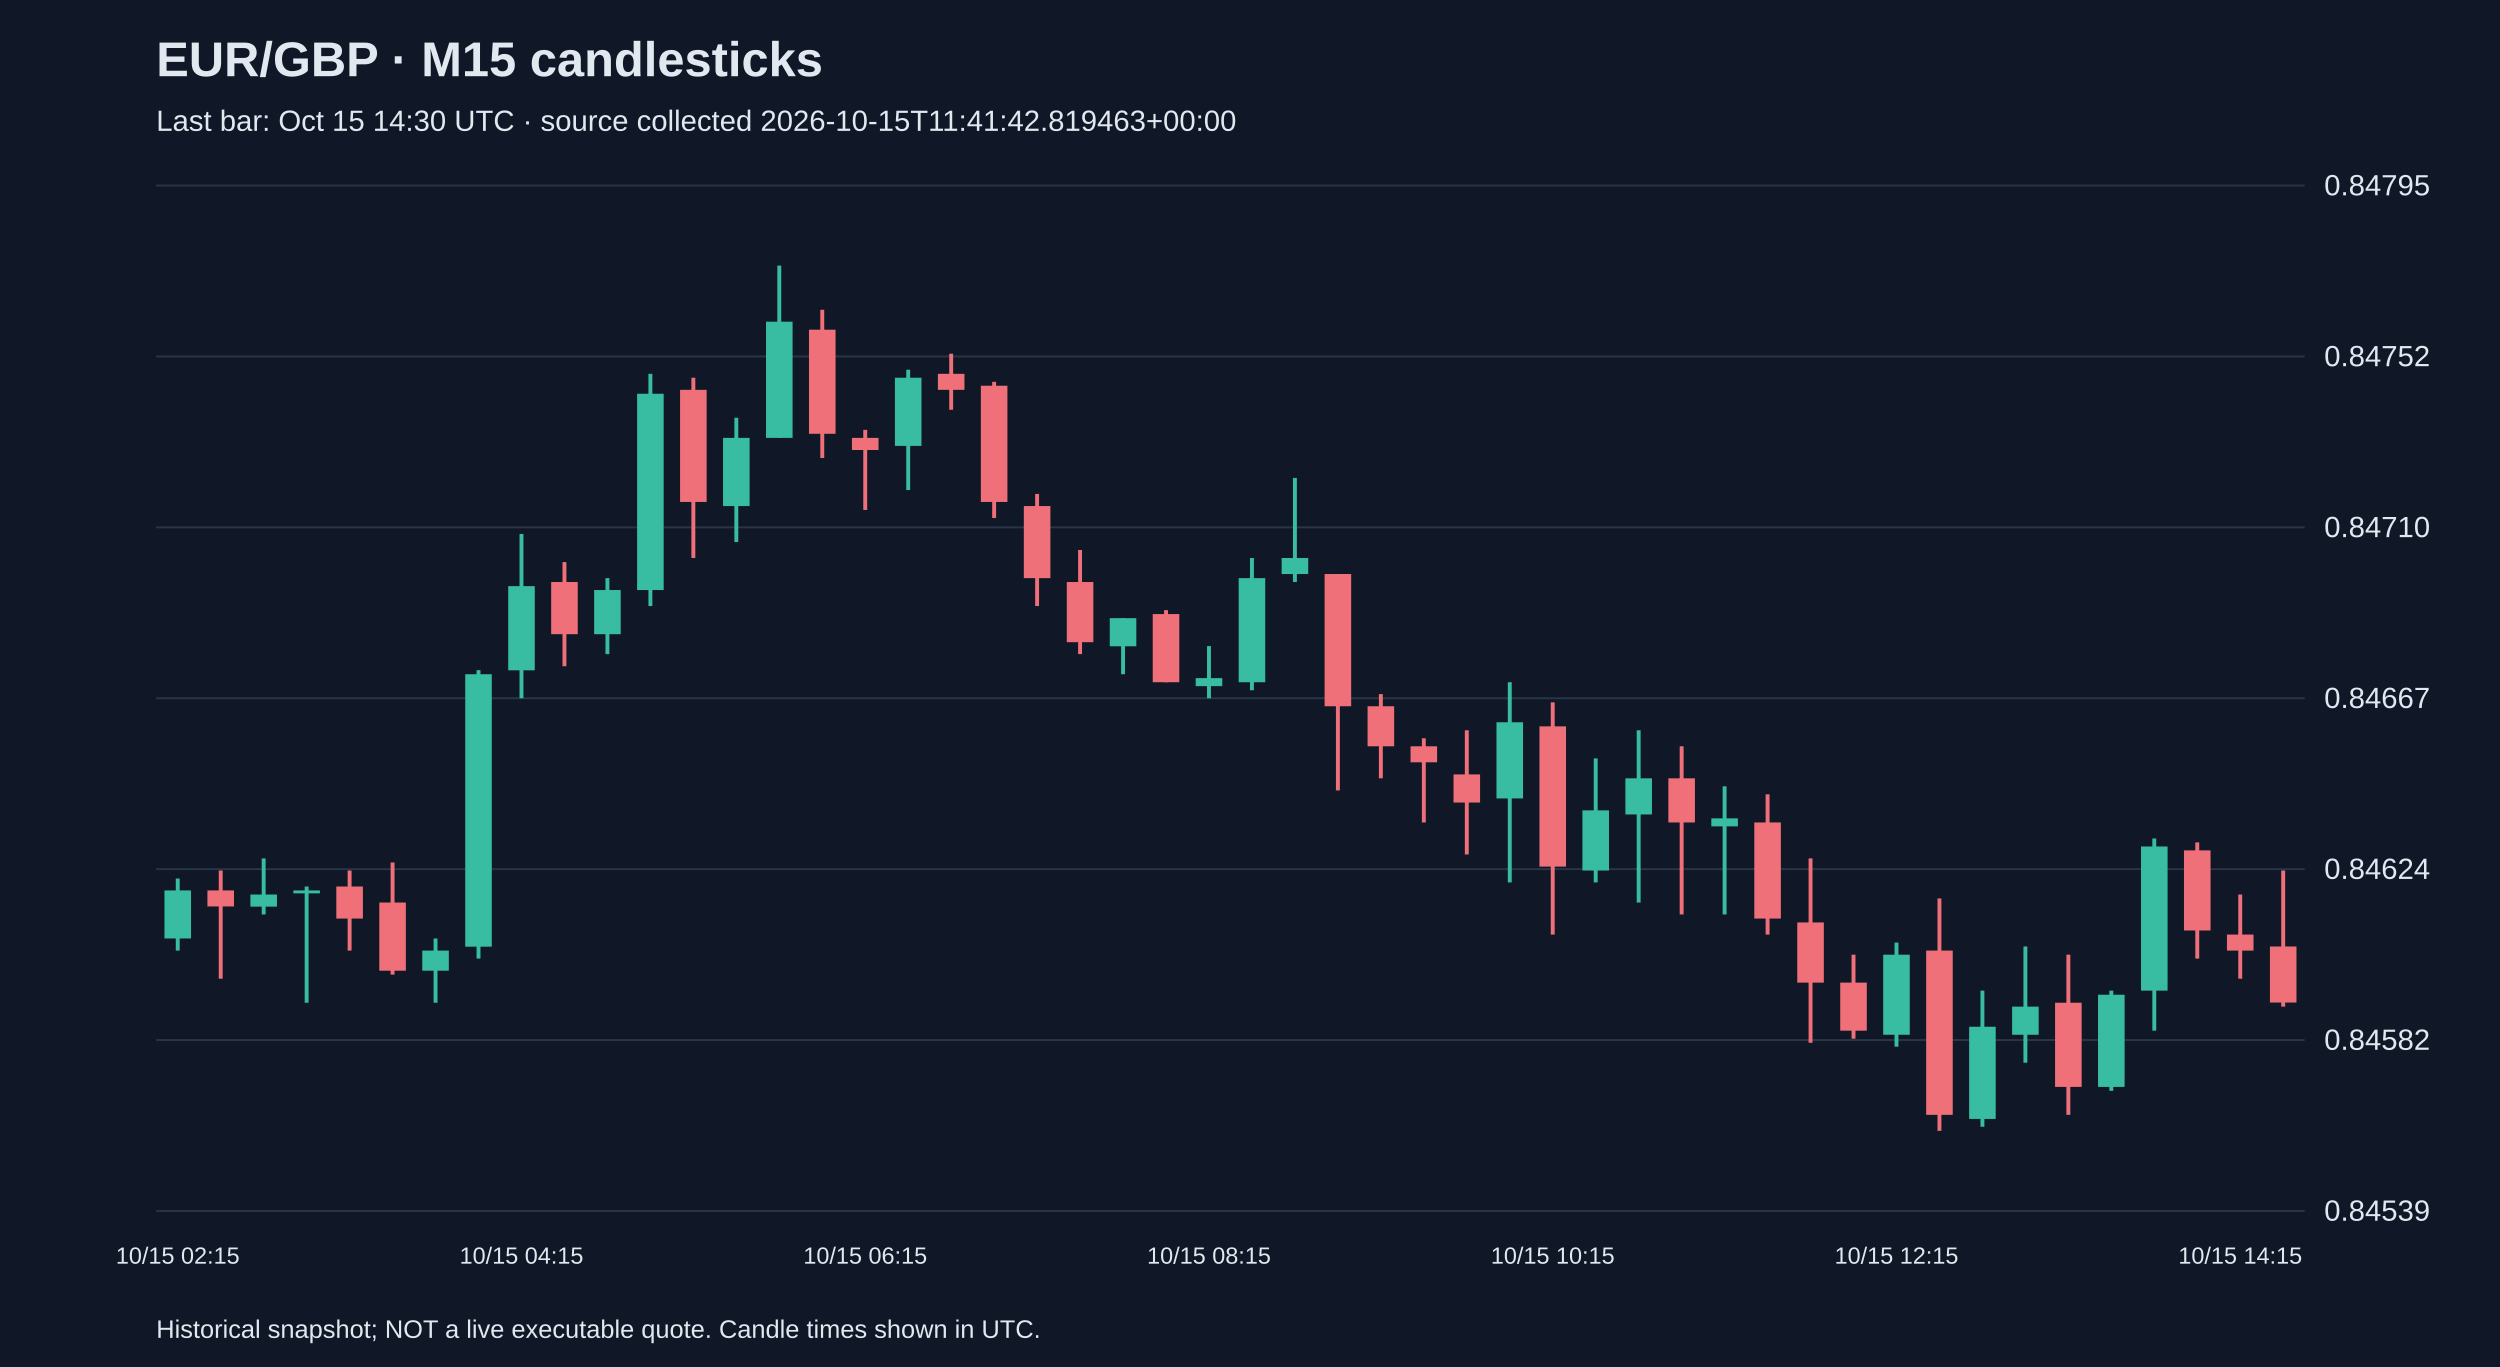
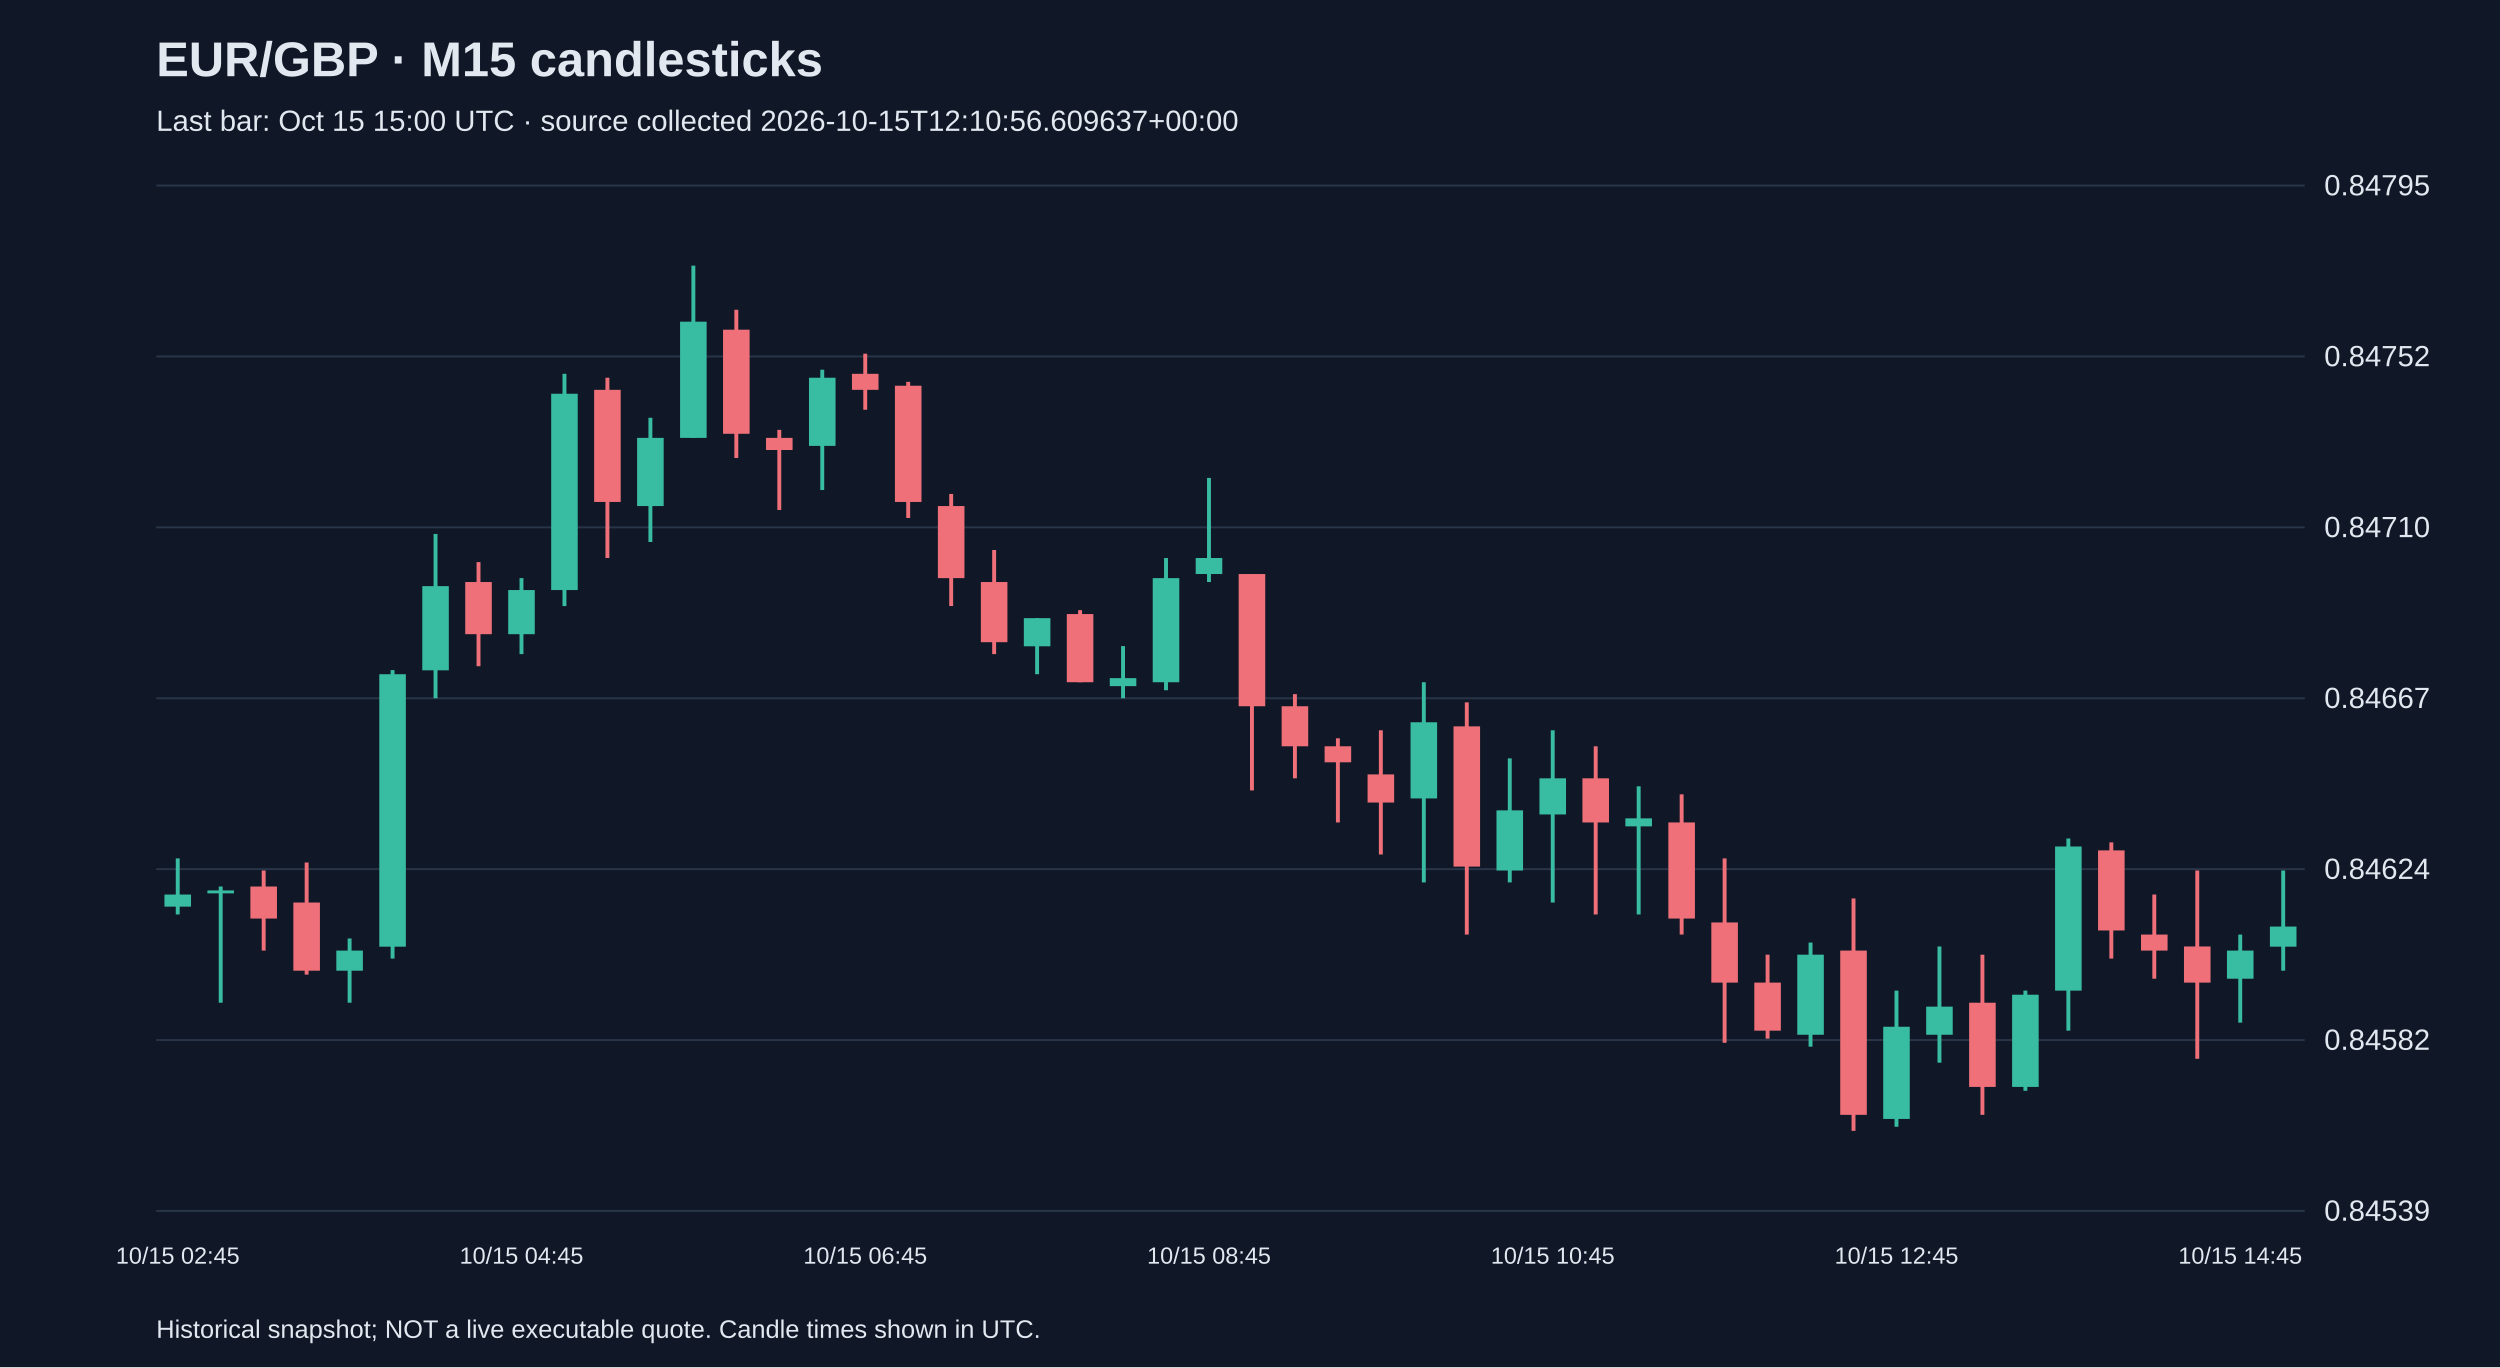
<svg xmlns="http://www.w3.org/2000/svg" viewBox="0 0 1280 700">
  <rect width="100%" height="100%" fill="#101827" />
  <style>text{font-family:Arial,sans-serif;fill:#e2e8f0}</style>
  <text x="80" y="39" font-size="25" font-weight="bold">EUR/GBP · M15 candlesticks</text>
-   <text x="80" y="67" font-size="15" fill="#a6b1c5">Last bar: Oct 15 14:30 UTC · source collected 2026-10-15T11:41:42.819463+00:00</text>
+   <text x="80" y="67" font-size="15" fill="#a6b1c5">Last bar: Oct 15 15:00 UTC · source collected 2026-10-15T12:10:56.609637+00:00</text>
  <line x1="80" y1="620.0" x2="1180" y2="620.0" stroke="#283548" />
  <text x="1190" y="625.0" font-size="15">0.84539</text>
  <line x1="80" y1="532.5" x2="1180" y2="532.5" stroke="#283548" />
  <text x="1190" y="537.5" font-size="15">0.84582</text>
  <line x1="80" y1="445.0" x2="1180" y2="445.0" stroke="#283548" />
  <text x="1190" y="450.0" font-size="15">0.84624</text>
  <line x1="80" y1="357.5" x2="1180" y2="357.5" stroke="#283548" />
  <text x="1190" y="362.5" font-size="15">0.84667</text>
  <line x1="80" y1="270.0" x2="1180" y2="270.0" stroke="#283548" />
  <text x="1190" y="275.0" font-size="15">0.84710</text>
  <line x1="80" y1="182.5" x2="1180" y2="182.5" stroke="#283548" />
  <text x="1190" y="187.5" font-size="15">0.84752</text>
  <line x1="80" y1="95.0" x2="1180" y2="95.0" stroke="#283548" />
  <text x="1190" y="100.0" font-size="15">0.84795</text>
-   <line x1="91.0" y1="449.8" x2="91.0" y2="486.7" stroke="#38bca2" stroke-width="2" />
-   <rect x="84.2" y="455.9" width="13.6" height="24.6" fill="#38bca2" />
-   <text x="91.0" y="647" text-anchor="middle" font-size="12">10/15 02:15</text>
-   <line x1="113.0" y1="445.7" x2="113.0" y2="501.1" stroke="#f07079" stroke-width="2" />
-   <rect x="106.2" y="455.9" width="13.6" height="8.2" fill="#f07079" />
-   <line x1="135.0" y1="439.5" x2="135.0" y2="468.2" stroke="#38bca2" stroke-width="2" />
-   <rect x="128.2" y="458.0" width="13.6" height="6.2" fill="#38bca2" />
-   <line x1="157.0" y1="453.9" x2="157.0" y2="513.4" stroke="#38bca2" stroke-width="2" />
-   <rect x="150.2" y="455.9" width="13.6" height="1.5" fill="#38bca2" />
-   <line x1="179.0" y1="445.7" x2="179.0" y2="486.7" stroke="#f07079" stroke-width="2" />
-   <rect x="172.2" y="453.9" width="13.6" height="16.4" fill="#f07079" />
-   <line x1="201.0" y1="441.6" x2="201.0" y2="499.0" stroke="#f07079" stroke-width="2" />
-   <rect x="194.2" y="462.1" width="13.6" height="34.9" fill="#f07079" />
-   <line x1="223.0" y1="480.5" x2="223.0" y2="513.4" stroke="#38bca2" stroke-width="2" />
-   <rect x="216.2" y="486.7" width="13.6" height="10.3" fill="#38bca2" />
-   <line x1="245.0" y1="343.1" x2="245.0" y2="490.8" stroke="#38bca2" stroke-width="2" />
-   <rect x="238.2" y="345.2" width="13.6" height="139.5" fill="#38bca2" />
-   <line x1="267.0" y1="273.4" x2="267.0" y2="357.5" stroke="#38bca2" stroke-width="2" />
-   <rect x="260.2" y="300.1" width="13.6" height="43.1" fill="#38bca2" />
-   <text x="267.0" y="647" text-anchor="middle" font-size="12">10/15 04:15</text>
-   <line x1="289.0" y1="287.8" x2="289.0" y2="341.1" stroke="#f07079" stroke-width="2" />
-   <rect x="282.2" y="298.0" width="13.6" height="26.7" fill="#f07079" />
-   <line x1="311.0" y1="296.0" x2="311.0" y2="334.9" stroke="#38bca2" stroke-width="2" />
-   <rect x="304.2" y="302.1" width="13.6" height="22.6" fill="#38bca2" />
-   <line x1="333.0" y1="191.4" x2="333.0" y2="310.3" stroke="#38bca2" stroke-width="2" />
-   <rect x="326.2" y="201.6" width="13.6" height="100.5" fill="#38bca2" />
-   <line x1="355.0" y1="193.4" x2="355.0" y2="285.7" stroke="#f07079" stroke-width="2" />
-   <rect x="348.2" y="199.6" width="13.6" height="57.4" fill="#f07079" />
-   <line x1="377.0" y1="213.9" x2="377.0" y2="277.5" stroke="#38bca2" stroke-width="2" />
-   <rect x="370.2" y="224.2" width="13.6" height="34.9" fill="#38bca2" />
-   <line x1="399.0" y1="136.0" x2="399.0" y2="224.2" stroke="#38bca2" stroke-width="2" />
-   <rect x="392.2" y="164.7" width="13.6" height="59.5" fill="#38bca2" />
-   <line x1="421.0" y1="158.6" x2="421.0" y2="234.5" stroke="#f07079" stroke-width="2" />
-   <rect x="414.2" y="168.8" width="13.6" height="53.3" fill="#f07079" />
-   <line x1="443.0" y1="220.1" x2="443.0" y2="261.1" stroke="#f07079" stroke-width="2" />
-   <rect x="436.2" y="224.2" width="13.6" height="6.2" fill="#f07079" />
-   <text x="443.0" y="647" text-anchor="middle" font-size="12">10/15 06:15</text>
-   <line x1="465.0" y1="189.3" x2="465.0" y2="250.9" stroke="#38bca2" stroke-width="2" />
-   <rect x="458.2" y="193.4" width="13.6" height="34.9" fill="#38bca2" />
-   <line x1="487.0" y1="181.1" x2="487.0" y2="209.8" stroke="#f07079" stroke-width="2" />
-   <rect x="480.2" y="191.4" width="13.6" height="8.2" fill="#f07079" />
-   <line x1="509.0" y1="195.5" x2="509.0" y2="265.2" stroke="#f07079" stroke-width="2" />
-   <rect x="502.2" y="197.5" width="13.6" height="59.5" fill="#f07079" />
-   <line x1="531.0" y1="252.9" x2="531.0" y2="310.3" stroke="#f07079" stroke-width="2" />
-   <rect x="524.2" y="259.1" width="13.6" height="36.9" fill="#f07079" />
-   <line x1="553.0" y1="281.6" x2="553.0" y2="334.9" stroke="#f07079" stroke-width="2" />
-   <rect x="546.2" y="298.0" width="13.6" height="30.8" fill="#f07079" />
-   <line x1="575.0" y1="316.5" x2="575.0" y2="345.2" stroke="#38bca2" stroke-width="2" />
-   <rect x="568.2" y="316.5" width="13.6" height="14.4" fill="#38bca2" />
-   <line x1="597.0" y1="312.4" x2="597.0" y2="349.3" stroke="#f07079" stroke-width="2" />
-   <rect x="590.2" y="314.4" width="13.6" height="34.9" fill="#f07079" />
-   <line x1="619.0" y1="330.8" x2="619.0" y2="357.5" stroke="#38bca2" stroke-width="2" />
-   <rect x="612.2" y="347.2" width="13.6" height="4.1" fill="#38bca2" />
-   <text x="619.0" y="647" text-anchor="middle" font-size="12">10/15 08:15</text>
-   <line x1="641.0" y1="285.7" x2="641.0" y2="353.4" stroke="#38bca2" stroke-width="2" />
-   <rect x="634.2" y="296.0" width="13.6" height="53.3" fill="#38bca2" />
-   <line x1="663.0" y1="244.7" x2="663.0" y2="298.0" stroke="#38bca2" stroke-width="2" />
-   <rect x="656.2" y="285.7" width="13.6" height="8.2" fill="#38bca2" />
-   <line x1="685.0" y1="293.9" x2="685.0" y2="404.7" stroke="#f07079" stroke-width="2" />
-   <rect x="678.2" y="293.9" width="13.6" height="67.7" fill="#f07079" />
-   <line x1="707.0" y1="355.4" x2="707.0" y2="398.5" stroke="#f07079" stroke-width="2" />
-   <rect x="700.2" y="361.6" width="13.6" height="20.5" fill="#f07079" />
-   <line x1="729.0" y1="378.0" x2="729.0" y2="421.1" stroke="#f07079" stroke-width="2" />
-   <rect x="722.2" y="382.1" width="13.6" height="8.2" fill="#f07079" />
-   <line x1="751.0" y1="373.9" x2="751.0" y2="437.5" stroke="#f07079" stroke-width="2" />
-   <rect x="744.2" y="396.5" width="13.6" height="14.4" fill="#f07079" />
-   <line x1="773.0" y1="349.3" x2="773.0" y2="451.8" stroke="#38bca2" stroke-width="2" />
-   <rect x="766.2" y="369.8" width="13.6" height="39.0" fill="#38bca2" />
-   <line x1="795.0" y1="359.6" x2="795.0" y2="478.5" stroke="#f07079" stroke-width="2" />
-   <rect x="788.2" y="371.9" width="13.6" height="71.8" fill="#f07079" />
-   <text x="795.0" y="647" text-anchor="middle" font-size="12">10/15 10:15</text>
-   <line x1="817.0" y1="388.3" x2="817.0" y2="451.8" stroke="#38bca2" stroke-width="2" />
-   <rect x="810.2" y="414.9" width="13.6" height="30.8" fill="#38bca2" />
-   <line x1="839.0" y1="373.9" x2="839.0" y2="462.1" stroke="#38bca2" stroke-width="2" />
-   <rect x="832.2" y="398.5" width="13.6" height="18.5" fill="#38bca2" />
-   <line x1="861.0" y1="382.1" x2="861.0" y2="468.2" stroke="#f07079" stroke-width="2" />
-   <rect x="854.2" y="398.5" width="13.6" height="22.6" fill="#f07079" />
-   <line x1="883.0" y1="402.6" x2="883.0" y2="468.2" stroke="#38bca2" stroke-width="2" />
-   <rect x="876.2" y="419.0" width="13.6" height="4.1" fill="#38bca2" />
-   <line x1="905.0" y1="406.7" x2="905.0" y2="478.5" stroke="#f07079" stroke-width="2" />
-   <rect x="898.2" y="421.1" width="13.6" height="49.2" fill="#f07079" />
-   <line x1="927.0" y1="439.5" x2="927.0" y2="533.9" stroke="#f07079" stroke-width="2" />
-   <rect x="920.2" y="472.3" width="13.6" height="30.8" fill="#f07079" />
-   <line x1="949.0" y1="488.8" x2="949.0" y2="531.8" stroke="#f07079" stroke-width="2" />
-   <rect x="942.2" y="503.1" width="13.6" height="24.6" fill="#f07079" />
-   <line x1="971.0" y1="482.6" x2="971.0" y2="535.9" stroke="#38bca2" stroke-width="2" />
-   <rect x="964.2" y="488.8" width="13.6" height="41.0" fill="#38bca2" />
-   <text x="971.0" y="647" text-anchor="middle" font-size="12">10/15 12:15</text>
-   <line x1="993.0" y1="460.0" x2="993.0" y2="579.0" stroke="#f07079" stroke-width="2" />
-   <rect x="986.2" y="486.7" width="13.6" height="84.1" fill="#f07079" />
-   <line x1="1015.0" y1="507.2" x2="1015.0" y2="576.9" stroke="#38bca2" stroke-width="2" />
-   <rect x="1008.2" y="525.7" width="13.6" height="47.2" fill="#38bca2" />
-   <line x1="1037.0" y1="484.6" x2="1037.0" y2="544.1" stroke="#38bca2" stroke-width="2" />
-   <rect x="1030.2" y="515.4" width="13.6" height="14.4" fill="#38bca2" />
-   <line x1="1059.0" y1="488.8" x2="1059.0" y2="570.8" stroke="#f07079" stroke-width="2" />
-   <rect x="1052.2" y="513.4" width="13.6" height="43.1" fill="#f07079" />
-   <line x1="1081.0" y1="507.2" x2="1081.0" y2="558.5" stroke="#38bca2" stroke-width="2" />
-   <rect x="1074.2" y="509.3" width="13.6" height="47.2" fill="#38bca2" />
-   <line x1="1103.0" y1="429.3" x2="1103.0" y2="527.7" stroke="#38bca2" stroke-width="2" />
-   <rect x="1096.2" y="433.4" width="13.6" height="73.8" fill="#38bca2" />
-   <line x1="1125.0" y1="431.3" x2="1125.0" y2="490.8" stroke="#f07079" stroke-width="2" />
-   <rect x="1118.2" y="435.4" width="13.6" height="41.0" fill="#f07079" />
-   <line x1="1147.0" y1="458.0" x2="1147.0" y2="501.1" stroke="#f07079" stroke-width="2" />
-   <rect x="1140.2" y="478.5" width="13.6" height="8.2" fill="#f07079" />
-   <text x="1147.0" y="647" text-anchor="middle" font-size="12">10/15 14:15</text>
-   <line x1="1169.0" y1="445.7" x2="1169.0" y2="515.4" stroke="#f07079" stroke-width="2" />
-   <rect x="1162.2" y="484.6" width="13.6" height="28.7" fill="#f07079" />
+   <line x1="91.0" y1="439.5" x2="91.0" y2="468.2" stroke="#38bca2" stroke-width="2" />
+   <rect x="84.2" y="458.0" width="13.6" height="6.2" fill="#38bca2" />
+   <text x="91.0" y="647" text-anchor="middle" font-size="12">10/15 02:45</text>
+   <line x1="113.0" y1="453.9" x2="113.0" y2="513.4" stroke="#38bca2" stroke-width="2" />
+   <rect x="106.2" y="455.9" width="13.6" height="1.5" fill="#38bca2" />
+   <line x1="135.0" y1="445.7" x2="135.0" y2="486.7" stroke="#f07079" stroke-width="2" />
+   <rect x="128.2" y="453.9" width="13.6" height="16.4" fill="#f07079" />
+   <line x1="157.0" y1="441.6" x2="157.0" y2="499.0" stroke="#f07079" stroke-width="2" />
+   <rect x="150.2" y="462.1" width="13.6" height="34.9" fill="#f07079" />
+   <line x1="179.0" y1="480.5" x2="179.0" y2="513.4" stroke="#38bca2" stroke-width="2" />
+   <rect x="172.2" y="486.7" width="13.6" height="10.3" fill="#38bca2" />
+   <line x1="201.0" y1="343.1" x2="201.0" y2="490.8" stroke="#38bca2" stroke-width="2" />
+   <rect x="194.2" y="345.2" width="13.6" height="139.5" fill="#38bca2" />
+   <line x1="223.0" y1="273.4" x2="223.0" y2="357.5" stroke="#38bca2" stroke-width="2" />
+   <rect x="216.2" y="300.1" width="13.6" height="43.1" fill="#38bca2" />
+   <line x1="245.0" y1="287.8" x2="245.0" y2="341.1" stroke="#f07079" stroke-width="2" />
+   <rect x="238.2" y="298.0" width="13.6" height="26.7" fill="#f07079" />
+   <line x1="267.0" y1="296.0" x2="267.0" y2="334.9" stroke="#38bca2" stroke-width="2" />
+   <rect x="260.2" y="302.1" width="13.6" height="22.6" fill="#38bca2" />
+   <text x="267.0" y="647" text-anchor="middle" font-size="12">10/15 04:45</text>
+   <line x1="289.0" y1="191.4" x2="289.0" y2="310.3" stroke="#38bca2" stroke-width="2" />
+   <rect x="282.2" y="201.6" width="13.6" height="100.5" fill="#38bca2" />
+   <line x1="311.0" y1="193.4" x2="311.0" y2="285.7" stroke="#f07079" stroke-width="2" />
+   <rect x="304.2" y="199.6" width="13.6" height="57.4" fill="#f07079" />
+   <line x1="333.0" y1="213.9" x2="333.0" y2="277.5" stroke="#38bca2" stroke-width="2" />
+   <rect x="326.2" y="224.2" width="13.6" height="34.9" fill="#38bca2" />
+   <line x1="355.0" y1="136.0" x2="355.0" y2="224.2" stroke="#38bca2" stroke-width="2" />
+   <rect x="348.2" y="164.7" width="13.6" height="59.5" fill="#38bca2" />
+   <line x1="377.0" y1="158.6" x2="377.0" y2="234.5" stroke="#f07079" stroke-width="2" />
+   <rect x="370.2" y="168.8" width="13.6" height="53.3" fill="#f07079" />
+   <line x1="399.0" y1="220.1" x2="399.0" y2="261.1" stroke="#f07079" stroke-width="2" />
+   <rect x="392.2" y="224.2" width="13.6" height="6.2" fill="#f07079" />
+   <line x1="421.0" y1="189.3" x2="421.0" y2="250.9" stroke="#38bca2" stroke-width="2" />
+   <rect x="414.2" y="193.4" width="13.6" height="34.9" fill="#38bca2" />
+   <line x1="443.0" y1="181.1" x2="443.0" y2="209.8" stroke="#f07079" stroke-width="2" />
+   <rect x="436.2" y="191.4" width="13.6" height="8.2" fill="#f07079" />
+   <text x="443.0" y="647" text-anchor="middle" font-size="12">10/15 06:45</text>
+   <line x1="465.0" y1="195.5" x2="465.0" y2="265.2" stroke="#f07079" stroke-width="2" />
+   <rect x="458.2" y="197.5" width="13.6" height="59.5" fill="#f07079" />
+   <line x1="487.0" y1="252.9" x2="487.0" y2="310.3" stroke="#f07079" stroke-width="2" />
+   <rect x="480.2" y="259.1" width="13.6" height="36.9" fill="#f07079" />
+   <line x1="509.0" y1="281.6" x2="509.0" y2="334.9" stroke="#f07079" stroke-width="2" />
+   <rect x="502.2" y="298.0" width="13.6" height="30.8" fill="#f07079" />
+   <line x1="531.0" y1="316.5" x2="531.0" y2="345.2" stroke="#38bca2" stroke-width="2" />
+   <rect x="524.2" y="316.5" width="13.6" height="14.4" fill="#38bca2" />
+   <line x1="553.0" y1="312.4" x2="553.0" y2="349.3" stroke="#f07079" stroke-width="2" />
+   <rect x="546.2" y="314.4" width="13.6" height="34.9" fill="#f07079" />
+   <line x1="575.0" y1="330.8" x2="575.0" y2="357.5" stroke="#38bca2" stroke-width="2" />
+   <rect x="568.2" y="347.2" width="13.6" height="4.1" fill="#38bca2" />
+   <line x1="597.0" y1="285.7" x2="597.0" y2="353.4" stroke="#38bca2" stroke-width="2" />
+   <rect x="590.2" y="296.0" width="13.6" height="53.3" fill="#38bca2" />
+   <line x1="619.0" y1="244.7" x2="619.0" y2="298.0" stroke="#38bca2" stroke-width="2" />
+   <rect x="612.2" y="285.7" width="13.6" height="8.2" fill="#38bca2" />
+   <text x="619.0" y="647" text-anchor="middle" font-size="12">10/15 08:45</text>
+   <line x1="641.0" y1="293.9" x2="641.0" y2="404.7" stroke="#f07079" stroke-width="2" />
+   <rect x="634.2" y="293.9" width="13.6" height="67.7" fill="#f07079" />
+   <line x1="663.0" y1="355.4" x2="663.0" y2="398.5" stroke="#f07079" stroke-width="2" />
+   <rect x="656.2" y="361.6" width="13.6" height="20.5" fill="#f07079" />
+   <line x1="685.0" y1="378.0" x2="685.0" y2="421.1" stroke="#f07079" stroke-width="2" />
+   <rect x="678.2" y="382.1" width="13.6" height="8.2" fill="#f07079" />
+   <line x1="707.0" y1="373.9" x2="707.0" y2="437.5" stroke="#f07079" stroke-width="2" />
+   <rect x="700.2" y="396.5" width="13.6" height="14.4" fill="#f07079" />
+   <line x1="729.0" y1="349.3" x2="729.0" y2="451.8" stroke="#38bca2" stroke-width="2" />
+   <rect x="722.2" y="369.8" width="13.6" height="39.0" fill="#38bca2" />
+   <line x1="751.0" y1="359.6" x2="751.0" y2="478.5" stroke="#f07079" stroke-width="2" />
+   <rect x="744.2" y="371.9" width="13.6" height="71.8" fill="#f07079" />
+   <line x1="773.0" y1="388.3" x2="773.0" y2="451.8" stroke="#38bca2" stroke-width="2" />
+   <rect x="766.2" y="414.9" width="13.6" height="30.8" fill="#38bca2" />
+   <line x1="795.0" y1="373.9" x2="795.0" y2="462.1" stroke="#38bca2" stroke-width="2" />
+   <rect x="788.2" y="398.5" width="13.6" height="18.5" fill="#38bca2" />
+   <text x="795.0" y="647" text-anchor="middle" font-size="12">10/15 10:45</text>
+   <line x1="817.0" y1="382.1" x2="817.0" y2="468.2" stroke="#f07079" stroke-width="2" />
+   <rect x="810.2" y="398.5" width="13.6" height="22.6" fill="#f07079" />
+   <line x1="839.0" y1="402.6" x2="839.0" y2="468.2" stroke="#38bca2" stroke-width="2" />
+   <rect x="832.2" y="419.0" width="13.6" height="4.1" fill="#38bca2" />
+   <line x1="861.0" y1="406.7" x2="861.0" y2="478.5" stroke="#f07079" stroke-width="2" />
+   <rect x="854.2" y="421.1" width="13.6" height="49.2" fill="#f07079" />
+   <line x1="883.0" y1="439.5" x2="883.0" y2="533.9" stroke="#f07079" stroke-width="2" />
+   <rect x="876.2" y="472.3" width="13.6" height="30.8" fill="#f07079" />
+   <line x1="905.0" y1="488.8" x2="905.0" y2="531.8" stroke="#f07079" stroke-width="2" />
+   <rect x="898.2" y="503.1" width="13.6" height="24.6" fill="#f07079" />
+   <line x1="927.0" y1="482.6" x2="927.0" y2="535.9" stroke="#38bca2" stroke-width="2" />
+   <rect x="920.2" y="488.8" width="13.6" height="41.0" fill="#38bca2" />
+   <line x1="949.0" y1="460.0" x2="949.0" y2="579.0" stroke="#f07079" stroke-width="2" />
+   <rect x="942.2" y="486.7" width="13.6" height="84.1" fill="#f07079" />
+   <line x1="971.0" y1="507.2" x2="971.0" y2="576.9" stroke="#38bca2" stroke-width="2" />
+   <rect x="964.2" y="525.7" width="13.6" height="47.2" fill="#38bca2" />
+   <text x="971.0" y="647" text-anchor="middle" font-size="12">10/15 12:45</text>
+   <line x1="993.0" y1="484.6" x2="993.0" y2="544.1" stroke="#38bca2" stroke-width="2" />
+   <rect x="986.2" y="515.4" width="13.6" height="14.4" fill="#38bca2" />
+   <line x1="1015.0" y1="488.8" x2="1015.0" y2="570.8" stroke="#f07079" stroke-width="2" />
+   <rect x="1008.2" y="513.4" width="13.6" height="43.1" fill="#f07079" />
+   <line x1="1037.0" y1="507.2" x2="1037.0" y2="558.5" stroke="#38bca2" stroke-width="2" />
+   <rect x="1030.2" y="509.3" width="13.6" height="47.2" fill="#38bca2" />
+   <line x1="1059.0" y1="429.3" x2="1059.0" y2="527.7" stroke="#38bca2" stroke-width="2" />
+   <rect x="1052.2" y="433.4" width="13.6" height="73.8" fill="#38bca2" />
+   <line x1="1081.0" y1="431.3" x2="1081.0" y2="490.8" stroke="#f07079" stroke-width="2" />
+   <rect x="1074.2" y="435.4" width="13.6" height="41.0" fill="#f07079" />
+   <line x1="1103.0" y1="458.0" x2="1103.0" y2="501.1" stroke="#f07079" stroke-width="2" />
+   <rect x="1096.2" y="478.5" width="13.6" height="8.2" fill="#f07079" />
+   <line x1="1125.0" y1="445.7" x2="1125.0" y2="542.1" stroke="#f07079" stroke-width="2" />
+   <rect x="1118.2" y="484.6" width="13.6" height="18.5" fill="#f07079" />
+   <line x1="1147.0" y1="478.5" x2="1147.0" y2="523.6" stroke="#38bca2" stroke-width="2" />
+   <rect x="1140.2" y="486.7" width="13.6" height="14.4" fill="#38bca2" />
+   <text x="1147.0" y="647" text-anchor="middle" font-size="12">10/15 14:45</text>
+   <line x1="1169.0" y1="445.7" x2="1169.0" y2="497.0" stroke="#38bca2" stroke-width="2" />
+   <rect x="1162.2" y="474.4" width="13.6" height="10.3" fill="#38bca2" />
  <text x="80" y="685" font-size="13">Historical snapshot; NOT a live executable quote. Candle times shown in UTC.</text>
</svg>
